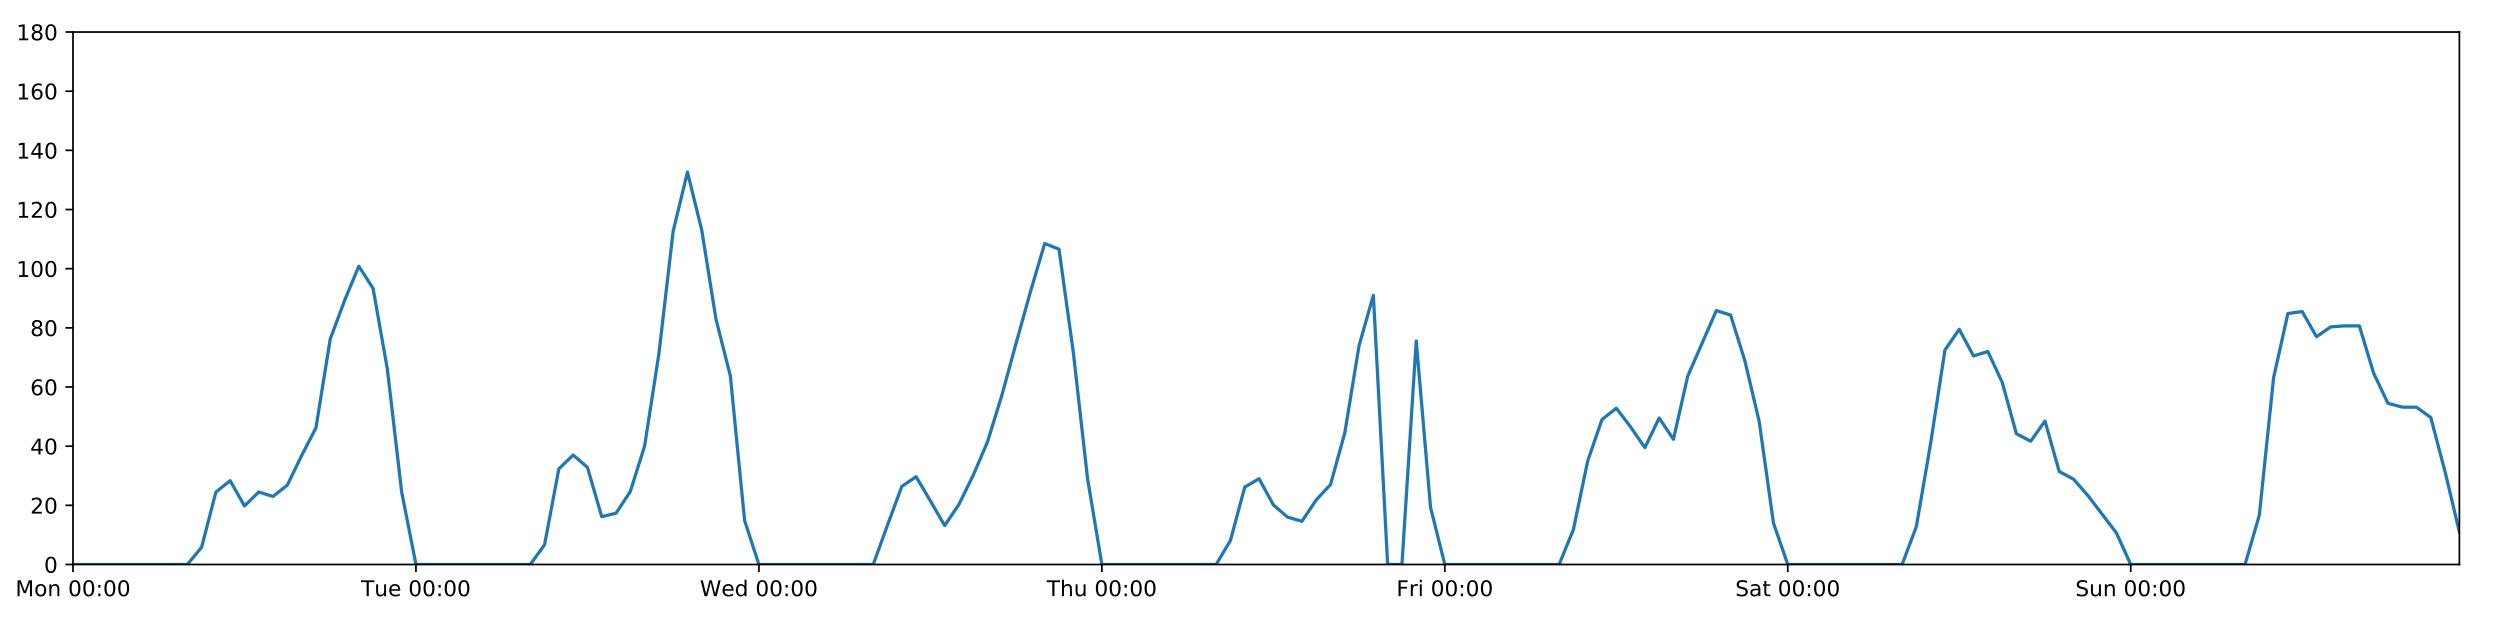
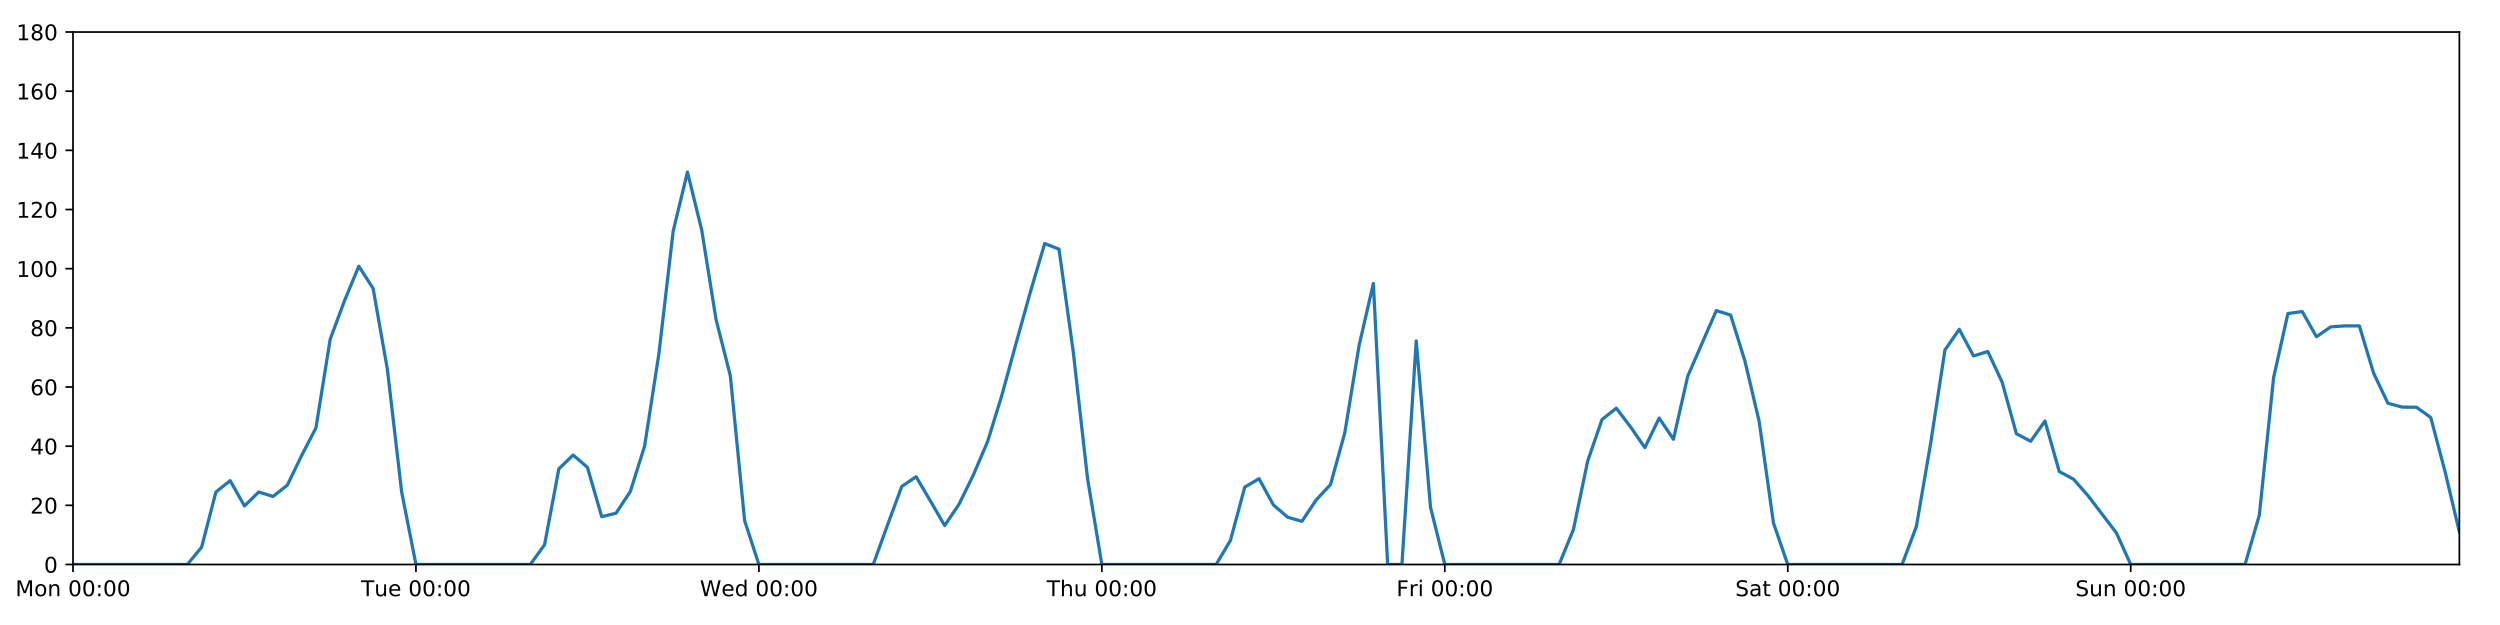
<svg xmlns="http://www.w3.org/2000/svg" xmlns:xlink="http://www.w3.org/1999/xlink" height="288pt" version="1.1" viewBox="0 0 1152 288" width="1152pt">
  <defs>
    <style type="text/css">
*{stroke-linecap:butt;stroke-linejoin:round;}
  </style>
  </defs>
  <g id="figure_1">
    <g id="patch_1">
      <path d="M 0 288  L 1152 288  L 1152 0  L 0 0  z " style="fill:#ffffff;" />
    </g>
    <g id="axes_1">
      <g id="patch_2">
        <path d="M 33.64 260.12  L 1133.28 260.12  L 1133.28 14.76  L 33.64 14.76  z " style="fill:#ffffff;" />
      </g>
      <g id="matplotlib.axis_1">
        <g id="xtick_1">
          <g id="line2d_1">
            <defs>
-               <path d="M 0 0  L 0 3.5  " id="m6902cea3df" style="stroke:#000000;stroke-width:0.8;" />
-             </defs>
-             <g>
-               <use style="stroke:#000000;stroke-width:0.8;" x="33.64" xlink:href="#m6902cea3df" y="260.12" />
+               <path d="M 0 0  L 0 3.5  " id="m5cd6fa0dde" style="stroke:#000000;stroke-width:0.8;" />
+             </defs>
+             <g>
+               <use style="stroke:#000000;stroke-width:0.8;" x="33.64" xlink:href="#m5cd6fa0dde" y="260.12" />
            </g>
          </g>
          <g id="text_1">
            <defs>
              <path d="M 9.812 72.906  L 24.516 72.906  L 43.109 23.297  L 61.812 72.906  L 76.516 72.906  L 76.516 0  L 66.891 0  L 66.891 64.016  L 48.094 14.016  L 38.188 14.016  L 19.391 64.016  L 19.391 0  L 9.812 0  z " id="DejaVuSans-77" />
              <path d="M 30.609 48.391  Q 23.391 48.391 19.188 42.75  Q 14.984 37.109 14.984 27.297  Q 14.984 17.484 19.156 11.844  Q 23.344 6.203 30.609 6.203  Q 37.797 6.203 41.984 11.859  Q 46.188 17.531 46.188 27.297  Q 46.188 37.016 41.984 42.703  Q 37.797 48.391 30.609 48.391  z M 30.609 56  Q 42.328 56 49.016 48.375  Q 55.719 40.766 55.719 27.297  Q 55.719 13.875 49.016 6.219  Q 42.328 -1.422 30.609 -1.422  Q 18.844 -1.422 12.172 6.219  Q 5.516 13.875 5.516 27.297  Q 5.516 40.766 12.172 48.375  Q 18.844 56 30.609 56  z " id="DejaVuSans-111" />
              <path d="M 54.891 33.016  L 54.891 0  L 45.906 0  L 45.906 32.719  Q 45.906 40.484 42.875 44.328  Q 39.844 48.188 33.797 48.188  Q 26.516 48.188 22.312 43.547  Q 18.109 38.922 18.109 30.906  L 18.109 0  L 9.078 0  L 9.078 54.688  L 18.109 54.688  L 18.109 46.188  Q 21.344 51.125 25.703 53.562  Q 30.078 56 35.797 56  Q 45.219 56 50.047 50.172  Q 54.891 44.344 54.891 33.016  z " id="DejaVuSans-110" />
              <path id="DejaVuSans-32" />
              <path d="M 31.781 66.406  Q 24.172 66.406 20.328 58.906  Q 16.5 51.422 16.5 36.375  Q 16.5 21.391 20.328 13.891  Q 24.172 6.391 31.781 6.391  Q 39.453 6.391 43.281 13.891  Q 47.125 21.391 47.125 36.375  Q 47.125 51.422 43.281 58.906  Q 39.453 66.406 31.781 66.406  z M 31.781 74.219  Q 44.047 74.219 50.516 64.516  Q 56.984 54.828 56.984 36.375  Q 56.984 17.969 50.516 8.266  Q 44.047 -1.422 31.781 -1.422  Q 19.531 -1.422 13.062 8.266  Q 6.594 17.969 6.594 36.375  Q 6.594 54.828 13.062 64.516  Q 19.531 74.219 31.781 74.219  z " id="DejaVuSans-48" />
              <path d="M 11.719 12.406  L 22.016 12.406  L 22.016 0  L 11.719 0  z M 11.719 51.703  L 22.016 51.703  L 22.016 39.312  L 11.719 39.312  z " id="DejaVuSans-58" />
            </defs>
            <g transform="translate(7.099375 274.7184)scale(0.1 -0.1)">
              <use xlink:href="#DejaVuSans-77" />
              <use x="86.279" xlink:href="#DejaVuSans-111" />
              <use x="147.461" xlink:href="#DejaVuSans-110" />
              <use x="210.84" xlink:href="#DejaVuSans-32" />
              <use x="242.627" xlink:href="#DejaVuSans-48" />
              <use x="306.25" xlink:href="#DejaVuSans-48" />
              <use x="369.873" xlink:href="#DejaVuSans-58" />
              <use x="403.564" xlink:href="#DejaVuSans-48" />
              <use x="467.188" xlink:href="#DejaVuSans-48" />
            </g>
          </g>
        </g>
        <g id="xtick_2">
          <g id="line2d_2">
            <g>
-               <use style="stroke:#000000;stroke-width:0.8;" x="191.672" xlink:href="#m6902cea3df" y="260.12" />
+               <use style="stroke:#000000;stroke-width:0.8;" x="191.672" xlink:href="#m5cd6fa0dde" y="260.12" />
            </g>
          </g>
          <g id="text_2">
            <defs>
              <path d="M -0.297 72.906  L 61.375 72.906  L 61.375 64.594  L 35.5 64.594  L 35.5 0  L 25.594 0  L 25.594 64.594  L -0.297 64.594  z " id="DejaVuSans-84" />
              <path d="M 8.5 21.578  L 8.5 54.688  L 17.484 54.688  L 17.484 21.922  Q 17.484 14.156 20.5 10.266  Q 23.531 6.391 29.594 6.391  Q 36.859 6.391 41.078 11.031  Q 45.312 15.672 45.312 23.688  L 45.312 54.688  L 54.297 54.688  L 54.297 0  L 45.312 0  L 45.312 8.406  Q 42.047 3.422 37.719 1  Q 33.406 -1.422 27.688 -1.422  Q 18.266 -1.422 13.375 4.438  Q 8.5 10.297 8.5 21.578  z M 31.109 56  z " id="DejaVuSans-117" />
              <path d="M 56.203 29.594  L 56.203 25.203  L 14.891 25.203  Q 15.484 15.922 20.484 11.062  Q 25.484 6.203 34.422 6.203  Q 39.594 6.203 44.453 7.469  Q 49.312 8.734 54.109 11.281  L 54.109 2.781  Q 49.266 0.734 44.188 -0.344  Q 39.109 -1.422 33.891 -1.422  Q 20.797 -1.422 13.156 6.188  Q 5.516 13.812 5.516 26.812  Q 5.516 40.234 12.766 48.109  Q 20.016 56 32.328 56  Q 43.359 56 49.781 48.891  Q 56.203 41.797 56.203 29.594  z M 47.219 32.234  Q 47.125 39.594 43.094 43.984  Q 39.062 48.391 32.422 48.391  Q 24.906 48.391 20.391 44.141  Q 15.875 39.891 15.188 32.172  z " id="DejaVuSans-101" />
            </defs>
            <g transform="translate(166.3862 274.7184)scale(0.1 -0.1)">
              <use xlink:href="#DejaVuSans-84" />
              <use x="60.85" xlink:href="#DejaVuSans-117" />
              <use x="124.229" xlink:href="#DejaVuSans-101" />
              <use x="185.752" xlink:href="#DejaVuSans-32" />
              <use x="217.539" xlink:href="#DejaVuSans-48" />
              <use x="281.162" xlink:href="#DejaVuSans-48" />
              <use x="344.785" xlink:href="#DejaVuSans-58" />
              <use x="378.477" xlink:href="#DejaVuSans-48" />
              <use x="442.1" xlink:href="#DejaVuSans-48" />
            </g>
          </g>
        </g>
        <g id="xtick_3">
          <g id="line2d_3">
            <g>
-               <use style="stroke:#000000;stroke-width:0.8;" x="349.704" xlink:href="#m6902cea3df" y="260.12" />
+               <use style="stroke:#000000;stroke-width:0.8;" x="349.704" xlink:href="#m5cd6fa0dde" y="260.12" />
            </g>
          </g>
          <g id="text_3">
            <defs>
              <path d="M 3.328 72.906  L 13.281 72.906  L 28.609 11.281  L 43.891 72.906  L 54.984 72.906  L 70.312 11.281  L 85.594 72.906  L 95.609 72.906  L 77.297 0  L 64.891 0  L 49.516 63.281  L 33.984 0  L 21.578 0  z " id="DejaVuSans-87" />
              <path d="M 45.406 46.391  L 45.406 75.984  L 54.391 75.984  L 54.391 0  L 45.406 0  L 45.406 8.203  Q 42.578 3.328 38.25 0.953  Q 33.938 -1.422 27.875 -1.422  Q 17.969 -1.422 11.734 6.484  Q 5.516 14.406 5.516 27.297  Q 5.516 40.188 11.734 48.094  Q 17.969 56 27.875 56  Q 33.938 56 38.25 53.625  Q 42.578 51.266 45.406 46.391  z M 14.797 27.297  Q 14.797 17.391 18.875 11.75  Q 22.953 6.109 30.078 6.109  Q 37.203 6.109 41.297 11.75  Q 45.406 17.391 45.406 27.297  Q 45.406 37.203 41.297 42.844  Q 37.203 48.484 30.078 48.484  Q 22.953 48.484 18.875 42.844  Q 14.797 37.203 14.797 27.297  z " id="DejaVuSans-100" />
            </defs>
            <g transform="translate(322.5151 274.7184)scale(0.1 -0.1)">
              <use xlink:href="#DejaVuSans-87" />
              <use x="98.799" xlink:href="#DejaVuSans-101" />
              <use x="160.322" xlink:href="#DejaVuSans-100" />
              <use x="223.799" xlink:href="#DejaVuSans-32" />
              <use x="255.586" xlink:href="#DejaVuSans-48" />
              <use x="319.209" xlink:href="#DejaVuSans-48" />
              <use x="382.832" xlink:href="#DejaVuSans-58" />
              <use x="416.523" xlink:href="#DejaVuSans-48" />
              <use x="480.146" xlink:href="#DejaVuSans-48" />
            </g>
          </g>
        </g>
        <g id="xtick_4">
          <g id="line2d_4">
            <g>
-               <use style="stroke:#000000;stroke-width:0.8;" x="507.736" xlink:href="#m6902cea3df" y="260.12" />
+               <use style="stroke:#000000;stroke-width:0.8;" x="507.736" xlink:href="#m5cd6fa0dde" y="260.12" />
            </g>
          </g>
          <g id="text_4">
            <defs>
              <path d="M 54.891 33.016  L 54.891 0  L 45.906 0  L 45.906 32.719  Q 45.906 40.484 42.875 44.328  Q 39.844 48.188 33.797 48.188  Q 26.516 48.188 22.312 43.547  Q 18.109 38.922 18.109 30.906  L 18.109 0  L 9.078 0  L 9.078 75.984  L 18.109 75.984  L 18.109 46.188  Q 21.344 51.125 25.703 53.562  Q 30.078 56 35.797 56  Q 45.219 56 50.047 50.172  Q 54.891 44.344 54.891 33.016  z " id="DejaVuSans-104" />
            </defs>
            <g transform="translate(482.3464 274.7184)scale(0.1 -0.1)">
              <use xlink:href="#DejaVuSans-84" />
              <use x="61.084" xlink:href="#DejaVuSans-104" />
              <use x="124.463" xlink:href="#DejaVuSans-117" />
              <use x="187.842" xlink:href="#DejaVuSans-32" />
              <use x="219.629" xlink:href="#DejaVuSans-48" />
              <use x="283.252" xlink:href="#DejaVuSans-48" />
              <use x="346.875" xlink:href="#DejaVuSans-58" />
              <use x="380.566" xlink:href="#DejaVuSans-48" />
              <use x="444.189" xlink:href="#DejaVuSans-48" />
            </g>
          </g>
        </g>
        <g id="xtick_5">
          <g id="line2d_5">
            <g>
-               <use style="stroke:#000000;stroke-width:0.8;" x="665.768" xlink:href="#m6902cea3df" y="260.12" />
+               <use style="stroke:#000000;stroke-width:0.8;" x="665.768" xlink:href="#m5cd6fa0dde" y="260.12" />
            </g>
          </g>
          <g id="text_5">
            <defs>
              <path d="M 9.812 72.906  L 51.703 72.906  L 51.703 64.594  L 19.672 64.594  L 19.672 43.109  L 48.578 43.109  L 48.578 34.812  L 19.672 34.812  L 19.672 0  L 9.812 0  z " id="DejaVuSans-70" />
              <path d="M 41.109 46.297  Q 39.594 47.172 37.812 47.578  Q 36.031 48 33.891 48  Q 26.266 48 22.188 43.047  Q 18.109 38.094 18.109 28.812  L 18.109 0  L 9.078 0  L 9.078 54.688  L 18.109 54.688  L 18.109 46.188  Q 20.953 51.172 25.484 53.578  Q 30.031 56 36.531 56  Q 37.453 56 38.578 55.875  Q 39.703 55.766 41.062 55.516  z " id="DejaVuSans-114" />
              <path d="M 9.422 54.688  L 18.406 54.688  L 18.406 0  L 9.422 0  z M 9.422 75.984  L 18.406 75.984  L 18.406 64.594  L 9.422 64.594  z " id="DejaVuSans-105" />
            </defs>
            <g transform="translate(643.4551 274.7184)scale(0.1 -0.1)">
              <use xlink:href="#DejaVuSans-70" />
              <use x="57.41" xlink:href="#DejaVuSans-114" />
              <use x="98.523" xlink:href="#DejaVuSans-105" />
              <use x="126.307" xlink:href="#DejaVuSans-32" />
              <use x="158.094" xlink:href="#DejaVuSans-48" />
              <use x="221.717" xlink:href="#DejaVuSans-48" />
              <use x="285.34" xlink:href="#DejaVuSans-58" />
              <use x="319.031" xlink:href="#DejaVuSans-48" />
              <use x="382.654" xlink:href="#DejaVuSans-48" />
            </g>
          </g>
        </g>
        <g id="xtick_6">
          <g id="line2d_6">
            <g>
-               <use style="stroke:#000000;stroke-width:0.8;" x="823.8" xlink:href="#m6902cea3df" y="260.12" />
+               <use style="stroke:#000000;stroke-width:0.8;" x="823.8" xlink:href="#m5cd6fa0dde" y="260.12" />
            </g>
          </g>
          <g id="text_6">
            <defs>
              <path d="M 53.516 70.516  L 53.516 60.891  Q 47.906 63.578 42.922 64.891  Q 37.938 66.219 33.297 66.219  Q 25.25 66.219 20.875 63.094  Q 16.5 59.969 16.5 54.203  Q 16.5 49.359 19.406 46.891  Q 22.312 44.438 30.422 42.922  L 36.375 41.703  Q 47.406 39.594 52.656 34.297  Q 57.906 29 57.906 20.125  Q 57.906 9.516 50.797 4.047  Q 43.703 -1.422 29.984 -1.422  Q 24.812 -1.422 18.969 -0.25  Q 13.141 0.922 6.891 3.219  L 6.891 13.375  Q 12.891 10.016 18.656 8.297  Q 24.422 6.594 29.984 6.594  Q 38.422 6.594 43.016 9.906  Q 47.609 13.234 47.609 19.391  Q 47.609 24.75 44.312 27.781  Q 41.016 30.812 33.5 32.328  L 27.484 33.5  Q 16.453 35.688 11.516 40.375  Q 6.594 45.062 6.594 53.422  Q 6.594 63.094 13.406 68.656  Q 20.219 74.219 32.172 74.219  Q 37.312 74.219 42.625 73.281  Q 47.953 72.359 53.516 70.516  z " id="DejaVuSans-83" />
              <path d="M 34.281 27.484  Q 23.391 27.484 19.188 25  Q 14.984 22.516 14.984 16.5  Q 14.984 11.719 18.141 8.906  Q 21.297 6.109 26.703 6.109  Q 34.188 6.109 38.703 11.406  Q 43.219 16.703 43.219 25.484  L 43.219 27.484  z M 52.203 31.203  L 52.203 0  L 43.219 0  L 43.219 8.297  Q 40.141 3.328 35.547 0.953  Q 30.953 -1.422 24.312 -1.422  Q 15.922 -1.422 10.953 3.297  Q 6 8.016 6 15.922  Q 6 25.141 12.172 29.828  Q 18.359 34.516 30.609 34.516  L 43.219 34.516  L 43.219 35.406  Q 43.219 41.609 39.141 45  Q 35.062 48.391 27.688 48.391  Q 23 48.391 18.547 47.266  Q 14.109 46.141 10.016 43.891  L 10.016 52.203  Q 14.938 54.109 19.578 55.047  Q 24.219 56 28.609 56  Q 40.484 56 46.344 49.844  Q 52.203 43.703 52.203 31.203  z " id="DejaVuSans-97" />
              <path d="M 18.312 70.219  L 18.312 54.688  L 36.812 54.688  L 36.812 47.703  L 18.312 47.703  L 18.312 18.016  Q 18.312 11.328 20.141 9.422  Q 21.969 7.516 27.594 7.516  L 36.812 7.516  L 36.812 0  L 27.594 0  Q 17.188 0 13.234 3.875  Q 9.281 7.766 9.281 18.016  L 9.281 47.703  L 2.688 47.703  L 2.688 54.688  L 9.281 54.688  L 9.281 70.219  z " id="DejaVuSans-116" />
            </defs>
            <g transform="translate(799.6036 274.7184)scale(0.1 -0.1)">
              <use xlink:href="#DejaVuSans-83" />
              <use x="63.477" xlink:href="#DejaVuSans-97" />
              <use x="124.756" xlink:href="#DejaVuSans-116" />
              <use x="163.965" xlink:href="#DejaVuSans-32" />
              <use x="195.752" xlink:href="#DejaVuSans-48" />
              <use x="259.375" xlink:href="#DejaVuSans-48" />
              <use x="322.998" xlink:href="#DejaVuSans-58" />
              <use x="356.689" xlink:href="#DejaVuSans-48" />
              <use x="420.312" xlink:href="#DejaVuSans-48" />
            </g>
          </g>
        </g>
        <g id="xtick_7">
          <g id="line2d_7">
            <g>
-               <use style="stroke:#000000;stroke-width:0.8;" x="981.833" xlink:href="#m6902cea3df" y="260.12" />
+               <use style="stroke:#000000;stroke-width:0.8;" x="981.833" xlink:href="#m5cd6fa0dde" y="260.12" />
            </g>
          </g>
          <g id="text_7">
            <g transform="translate(956.3224 274.7184)scale(0.1 -0.1)">
              <use xlink:href="#DejaVuSans-83" />
              <use x="63.477" xlink:href="#DejaVuSans-117" />
              <use x="126.855" xlink:href="#DejaVuSans-110" />
              <use x="190.234" xlink:href="#DejaVuSans-32" />
              <use x="222.021" xlink:href="#DejaVuSans-48" />
              <use x="285.645" xlink:href="#DejaVuSans-48" />
              <use x="349.268" xlink:href="#DejaVuSans-58" />
              <use x="382.959" xlink:href="#DejaVuSans-48" />
              <use x="446.582" xlink:href="#DejaVuSans-48" />
            </g>
          </g>
        </g>
      </g>
      <g id="matplotlib.axis_2">
        <g id="ytick_1">
          <g id="line2d_8">
            <defs>
-               <path d="M 0 0  L -3.5 0  " id="m6c604bce48" style="stroke:#000000;stroke-width:0.8;" />
-             </defs>
-             <g>
-               <use style="stroke:#000000;stroke-width:0.8;" x="33.64" xlink:href="#m6c604bce48" y="260.12" />
+               <path d="M 0 0  L -3.5 0  " id="m4d89361ec0" style="stroke:#000000;stroke-width:0.8;" />
+             </defs>
+             <g>
+               <use style="stroke:#000000;stroke-width:0.8;" x="33.64" xlink:href="#m4d89361ec0" y="260.12" />
            </g>
          </g>
          <g id="text_8">
            <g transform="translate(20.2775 263.9192)scale(0.1 -0.1)">
              <use xlink:href="#DejaVuSans-48" />
            </g>
          </g>
        </g>
        <g id="ytick_2">
          <g id="line2d_9">
            <g>
-               <use style="stroke:#000000;stroke-width:0.8;" x="33.64" xlink:href="#m6c604bce48" y="232.858" />
+               <use style="stroke:#000000;stroke-width:0.8;" x="33.64" xlink:href="#m4d89361ec0" y="232.858" />
            </g>
          </g>
          <g id="text_9">
            <defs>
              <path d="M 19.188 8.297  L 53.609 8.297  L 53.609 0  L 7.328 0  L 7.328 8.297  Q 12.938 14.109 22.625 23.891  Q 32.328 33.688 34.812 36.531  Q 39.547 41.844 41.422 45.531  Q 43.312 49.219 43.312 52.781  Q 43.312 58.594 39.234 62.25  Q 35.156 65.922 28.609 65.922  Q 23.969 65.922 18.812 64.312  Q 13.672 62.703 7.812 59.422  L 7.812 69.391  Q 13.766 71.781 18.938 73  Q 24.125 74.219 28.422 74.219  Q 39.75 74.219 46.484 68.547  Q 53.219 62.891 53.219 53.422  Q 53.219 48.922 51.531 44.891  Q 49.859 40.875 45.406 35.406  Q 44.188 33.984 37.641 27.219  Q 31.109 20.453 19.188 8.297  z " id="DejaVuSans-50" />
            </defs>
            <g transform="translate(13.915 236.657)scale(0.1 -0.1)">
              <use xlink:href="#DejaVuSans-50" />
              <use x="63.623" xlink:href="#DejaVuSans-48" />
            </g>
          </g>
        </g>
        <g id="ytick_3">
          <g id="line2d_10">
            <g>
-               <use style="stroke:#000000;stroke-width:0.8;" x="33.64" xlink:href="#m6c604bce48" y="205.596" />
+               <use style="stroke:#000000;stroke-width:0.8;" x="33.64" xlink:href="#m4d89361ec0" y="205.596" />
            </g>
          </g>
          <g id="text_10">
            <defs>
              <path d="M 37.797 64.312  L 12.891 25.391  L 37.797 25.391  z M 35.203 72.906  L 47.609 72.906  L 47.609 25.391  L 58.016 25.391  L 58.016 17.188  L 47.609 17.188  L 47.609 0  L 37.797 0  L 37.797 17.188  L 4.891 17.188  L 4.891 26.703  z " id="DejaVuSans-52" />
            </defs>
            <g transform="translate(13.915 209.3948)scale(0.1 -0.1)">
              <use xlink:href="#DejaVuSans-52" />
              <use x="63.623" xlink:href="#DejaVuSans-48" />
            </g>
          </g>
        </g>
        <g id="ytick_4">
          <g id="line2d_11">
            <g>
-               <use style="stroke:#000000;stroke-width:0.8;" x="33.64" xlink:href="#m6c604bce48" y="178.333" />
+               <use style="stroke:#000000;stroke-width:0.8;" x="33.64" xlink:href="#m4d89361ec0" y="178.333" />
            </g>
          </g>
          <g id="text_11">
            <defs>
              <path d="M 33.016 40.375  Q 26.375 40.375 22.484 35.828  Q 18.609 31.297 18.609 23.391  Q 18.609 15.531 22.484 10.953  Q 26.375 6.391 33.016 6.391  Q 39.656 6.391 43.531 10.953  Q 47.406 15.531 47.406 23.391  Q 47.406 31.297 43.531 35.828  Q 39.656 40.375 33.016 40.375  z M 52.594 71.297  L 52.594 62.312  Q 48.875 64.062 45.094 64.984  Q 41.312 65.922 37.594 65.922  Q 27.828 65.922 22.672 59.328  Q 17.531 52.734 16.797 39.406  Q 19.672 43.656 24.016 45.922  Q 28.375 48.188 33.594 48.188  Q 44.578 48.188 50.953 41.516  Q 57.328 34.859 57.328 23.391  Q 57.328 12.156 50.688 5.359  Q 44.047 -1.422 33.016 -1.422  Q 20.359 -1.422 13.672 8.266  Q 6.984 17.969 6.984 36.375  Q 6.984 53.656 15.188 63.938  Q 23.391 74.219 37.203 74.219  Q 40.922 74.219 44.703 73.484  Q 48.484 72.75 52.594 71.297  z " id="DejaVuSans-54" />
            </defs>
            <g transform="translate(13.915 182.1326)scale(0.1 -0.1)">
              <use xlink:href="#DejaVuSans-54" />
              <use x="63.623" xlink:href="#DejaVuSans-48" />
            </g>
          </g>
        </g>
        <g id="ytick_5">
          <g id="line2d_12">
            <g>
-               <use style="stroke:#000000;stroke-width:0.8;" x="33.64" xlink:href="#m6c604bce48" y="151.071" />
+               <use style="stroke:#000000;stroke-width:0.8;" x="33.64" xlink:href="#m4d89361ec0" y="151.071" />
            </g>
          </g>
          <g id="text_12">
            <defs>
              <path d="M 31.781 34.625  Q 24.75 34.625 20.719 30.859  Q 16.703 27.094 16.703 20.516  Q 16.703 13.922 20.719 10.156  Q 24.75 6.391 31.781 6.391  Q 38.812 6.391 42.859 10.172  Q 46.922 13.969 46.922 20.516  Q 46.922 27.094 42.891 30.859  Q 38.875 34.625 31.781 34.625  z M 21.922 38.812  Q 15.578 40.375 12.031 44.719  Q 8.5 49.078 8.5 55.328  Q 8.5 64.062 14.719 69.141  Q 20.953 74.219 31.781 74.219  Q 42.672 74.219 48.875 69.141  Q 55.078 64.062 55.078 55.328  Q 55.078 49.078 51.531 44.719  Q 48 40.375 41.703 38.812  Q 48.828 37.156 52.797 32.312  Q 56.781 27.484 56.781 20.516  Q 56.781 9.906 50.312 4.234  Q 43.844 -1.422 31.781 -1.422  Q 19.734 -1.422 13.25 4.234  Q 6.781 9.906 6.781 20.516  Q 6.781 27.484 10.781 32.312  Q 14.797 37.156 21.922 38.812  z M 18.312 54.391  Q 18.312 48.734 21.844 45.562  Q 25.391 42.391 31.781 42.391  Q 38.141 42.391 41.719 45.562  Q 45.312 48.734 45.312 54.391  Q 45.312 60.062 41.719 63.234  Q 38.141 66.406 31.781 66.406  Q 25.391 66.406 21.844 63.234  Q 18.312 60.062 18.312 54.391  z " id="DejaVuSans-56" />
            </defs>
            <g transform="translate(13.915 154.8703)scale(0.1 -0.1)">
              <use xlink:href="#DejaVuSans-56" />
              <use x="63.623" xlink:href="#DejaVuSans-48" />
            </g>
          </g>
        </g>
        <g id="ytick_6">
          <g id="line2d_13">
            <g>
-               <use style="stroke:#000000;stroke-width:0.8;" x="33.64" xlink:href="#m6c604bce48" y="123.809" />
+               <use style="stroke:#000000;stroke-width:0.8;" x="33.64" xlink:href="#m4d89361ec0" y="123.809" />
            </g>
          </g>
          <g id="text_13">
            <defs>
              <path d="M 12.406 8.297  L 28.516 8.297  L 28.516 63.922  L 10.984 60.406  L 10.984 69.391  L 28.422 72.906  L 38.281 72.906  L 38.281 8.297  L 54.391 8.297  L 54.391 0  L 12.406 0  z " id="DejaVuSans-49" />
            </defs>
            <g transform="translate(7.5525 127.6081)scale(0.1 -0.1)">
              <use xlink:href="#DejaVuSans-49" />
              <use x="63.623" xlink:href="#DejaVuSans-48" />
              <use x="127.246" xlink:href="#DejaVuSans-48" />
            </g>
          </g>
        </g>
        <g id="ytick_7">
          <g id="line2d_14">
            <g>
-               <use style="stroke:#000000;stroke-width:0.8;" x="33.64" xlink:href="#m6c604bce48" y="96.547" />
+               <use style="stroke:#000000;stroke-width:0.8;" x="33.64" xlink:href="#m4d89361ec0" y="96.547" />
            </g>
          </g>
          <g id="text_14">
            <g transform="translate(7.5525 100.3459)scale(0.1 -0.1)">
              <use xlink:href="#DejaVuSans-49" />
              <use x="63.623" xlink:href="#DejaVuSans-50" />
              <use x="127.246" xlink:href="#DejaVuSans-48" />
            </g>
          </g>
        </g>
        <g id="ytick_8">
          <g id="line2d_15">
            <g>
-               <use style="stroke:#000000;stroke-width:0.8;" x="33.64" xlink:href="#m6c604bce48" y="69.284" />
+               <use style="stroke:#000000;stroke-width:0.8;" x="33.64" xlink:href="#m4d89361ec0" y="69.284" />
            </g>
          </g>
          <g id="text_15">
            <g transform="translate(7.5525 73.08366)scale(0.1 -0.1)">
              <use xlink:href="#DejaVuSans-49" />
              <use x="63.623" xlink:href="#DejaVuSans-52" />
              <use x="127.246" xlink:href="#DejaVuSans-48" />
            </g>
          </g>
        </g>
        <g id="ytick_9">
          <g id="line2d_16">
            <g>
-               <use style="stroke:#000000;stroke-width:0.8;" x="33.64" xlink:href="#m6c604bce48" y="42.022" />
+               <use style="stroke:#000000;stroke-width:0.8;" x="33.64" xlink:href="#m4d89361ec0" y="42.022" />
            </g>
          </g>
          <g id="text_16">
            <g transform="translate(7.5525 45.82144)scale(0.1 -0.1)">
              <use xlink:href="#DejaVuSans-49" />
              <use x="63.623" xlink:href="#DejaVuSans-54" />
              <use x="127.246" xlink:href="#DejaVuSans-48" />
            </g>
          </g>
        </g>
        <g id="ytick_10">
          <g id="line2d_17">
            <g>
-               <use style="stroke:#000000;stroke-width:0.8;" x="33.64" xlink:href="#m6c604bce48" y="14.76" />
+               <use style="stroke:#000000;stroke-width:0.8;" x="33.64" xlink:href="#m4d89361ec0" y="14.76" />
            </g>
          </g>
          <g id="text_17">
            <g transform="translate(7.5525 18.55922)scale(0.1 -0.1)">
              <use xlink:href="#DejaVuSans-49" />
              <use x="63.623" xlink:href="#DejaVuSans-56" />
              <use x="127.246" xlink:href="#DejaVuSans-48" />
            </g>
          </g>
        </g>
      </g>
      <g id="line2d_18">
-         <path clip-path="url(#p672678cc78)" d="M 33.64 260.12  L 86.317 260.12  L 92.902 252.169  L 99.487 226.724  L 106.071 221.499  L 112.656 233.13  L 119.241 226.724  L 125.825 228.768  L 132.41 223.543  L 138.995 209.912  L 145.579 197.19  L 152.164 156.251  L 158.749 138.576  L 165.333 122.673  L 171.918 132.896  L 178.503 170.155  L 185.087 226.724  L 191.672 260.12  L 244.349 260.12  L 250.934 251.033  L 257.519 216.046  L 264.103 209.685  L 270.688 215.365  L 277.273 238.083  L 283.857 236.493  L 290.442 226.497  L 297.027 205.596  L 303.611 163.066  L 310.196 106.543  L 316.781 79.281  L 323.366 106.088  L 329.95 147.209  L 336.535 173.154  L 343.12 239.901  L 349.704 260.12  L 402.382 260.12  L 408.966 241.945  L 415.551 224.134  L 422.136 219.681  L 428.72 230.813  L 435.305 242.172  L 441.89 232.403  L 448.474 218.954  L 455.059 203.551  L 461.644 182.195  L 468.228 158.114  L 474.813 134.487  L 481.398 112.222  L 487.982 114.812  L 494.567 162.203  L 501.152 220.59  L 507.736 260.12  L 560.414 260.12  L 566.998 248.988  L 573.583 224.452  L 580.168 220.59  L 586.752 232.631  L 593.337 238.31  L 599.922 240.219  L 606.506 230.359  L 613.091 223.316  L 619.676 199.462  L 626.26 159.25  L 632.845 136.077  L 639.43 260.12  L 646.014 260.12  L 652.599 157.108  L 659.184 233.767  L 665.768 260.12  L 718.446 260.12  L 725.03 243.99  L 731.615 212.411  L 738.2 193.328  L 744.784 188.102  L 751.369 196.735  L 757.954 206.277  L 764.538 192.646  L 771.123 202.415  L 777.708 173.335  L 790.877 143.12  L 797.462 145.164  L 804.046 166.293  L 810.631 194.236  L 817.216 241.036  L 823.8 260.12  L 876.478 260.12  L 883.063 242.627  L 889.647 204.232  L 896.232 161.294  L 902.817 151.753  L 909.401 164.021  L 915.986 161.976  L 922.571 176.061  L 929.155 199.87  L 935.74 203.324  L 942.325 194.009  L 948.909 217.279  L 955.494 220.817  L 962.079 228.314  L 975.248 245.58  L 981.833 260.12  L 1034.51 260.12  L 1041.095 237.401  L 1047.679 174.017  L 1054.264 144.483  L 1060.849 143.574  L 1067.433 155.16  L 1074.018 150.617  L 1080.603 150.162  L 1087.187 150.162  L 1093.772 171.972  L 1100.357 185.83  L 1106.941 187.602  L 1113.526 187.648  L 1120.111 192.419  L 1126.695 217.409  L 1133.28 245.126  L 1133.28 245.126  " style="fill:none;stroke:#1f77b4;stroke-linecap:square;stroke-width:1.5;" />
+         <path clip-path="url(#p301a29fdfa)" d="M 33.64 260.12  L 86.317 260.12  L 92.902 252.169  L 99.487 226.724  L 106.071 221.499  L 112.656 233.13  L 119.241 226.724  L 125.825 228.768  L 132.41 223.543  L 138.995 209.912  L 145.579 197.19  L 152.164 156.251  L 158.749 138.576  L 165.333 122.673  L 171.918 132.896  L 178.503 170.155  L 185.087 226.724  L 191.672 260.12  L 244.349 260.12  L 250.934 251.033  L 257.519 216.046  L 264.103 209.685  L 270.688 215.365  L 277.273 238.083  L 283.857 236.493  L 290.442 226.497  L 297.027 205.596  L 303.611 163.066  L 310.196 106.543  L 316.781 79.281  L 323.366 106.088  L 329.95 147.209  L 336.535 173.154  L 343.12 239.901  L 349.704 260.12  L 402.382 260.12  L 408.966 241.945  L 415.551 224.134  L 422.136 219.681  L 428.72 230.813  L 435.305 242.172  L 441.89 232.403  L 448.474 218.954  L 455.059 203.551  L 461.644 182.195  L 468.228 158.114  L 474.813 134.487  L 481.398 112.222  L 487.982 114.812  L 494.567 162.203  L 501.152 220.59  L 507.736 260.12  L 560.414 260.12  L 566.998 248.988  L 573.583 224.452  L 580.168 220.59  L 586.752 232.631  L 593.337 238.31  L 599.922 240.219  L 606.506 230.359  L 613.091 223.316  L 619.676 199.462  L 626.26 159.25  L 632.845 130.624  L 639.43 260.12  L 646.014 260.12  L 652.599 157.108  L 659.184 233.767  L 665.768 260.12  L 718.446 260.12  L 725.03 243.99  L 731.615 212.411  L 738.2 193.328  L 744.784 188.102  L 751.369 196.735  L 757.954 206.277  L 764.538 192.646  L 771.123 202.415  L 777.708 173.335  L 790.877 143.12  L 797.462 145.164  L 804.046 166.293  L 810.631 194.236  L 817.216 241.036  L 823.8 260.12  L 876.478 260.12  L 883.063 242.627  L 889.647 204.232  L 896.232 161.294  L 902.817 151.753  L 909.401 164.021  L 915.986 161.976  L 922.571 176.061  L 929.155 199.87  L 935.74 203.324  L 942.325 194.009  L 948.909 217.279  L 955.494 220.817  L 962.079 228.314  L 975.248 245.58  L 981.833 260.12  L 1034.51 260.12  L 1041.095 237.401  L 1047.679 174.017  L 1054.264 144.483  L 1060.849 143.574  L 1067.433 155.16  L 1074.018 150.617  L 1080.603 150.162  L 1087.187 150.162  L 1093.772 171.972  L 1100.357 185.83  L 1106.941 187.602  L 1113.526 187.648  L 1120.111 192.419  L 1126.695 217.409  L 1133.28 245.126  L 1133.28 245.126  " style="fill:none;stroke:#1f77b4;stroke-linecap:square;stroke-width:1.5;" />
      </g>
      <g id="patch_3">
        <path d="M 33.64 260.12  L 33.64 14.76  " style="fill:none;stroke:#000000;stroke-linecap:square;stroke-linejoin:miter;stroke-width:0.8;" />
      </g>
      <g id="patch_4">
        <path d="M 1133.28 260.12  L 1133.28 14.76  " style="fill:none;stroke:#000000;stroke-linecap:square;stroke-linejoin:miter;stroke-width:0.8;" />
      </g>
      <g id="patch_5">
        <path d="M 33.64 260.12  L 1133.28 260.12  " style="fill:none;stroke:#000000;stroke-linecap:square;stroke-linejoin:miter;stroke-width:0.8;" />
      </g>
      <g id="patch_6">
        <path d="M 33.64 14.76  L 1133.28 14.76  " style="fill:none;stroke:#000000;stroke-linecap:square;stroke-linejoin:miter;stroke-width:0.8;" />
      </g>
    </g>
  </g>
  <defs>
-     <clipPath id="p672678cc78">
+     <clipPath id="p301a29fdfa">
      <rect height="245.36" width="1099.64" x="33.64" y="14.76" />
    </clipPath>
  </defs>
</svg>
